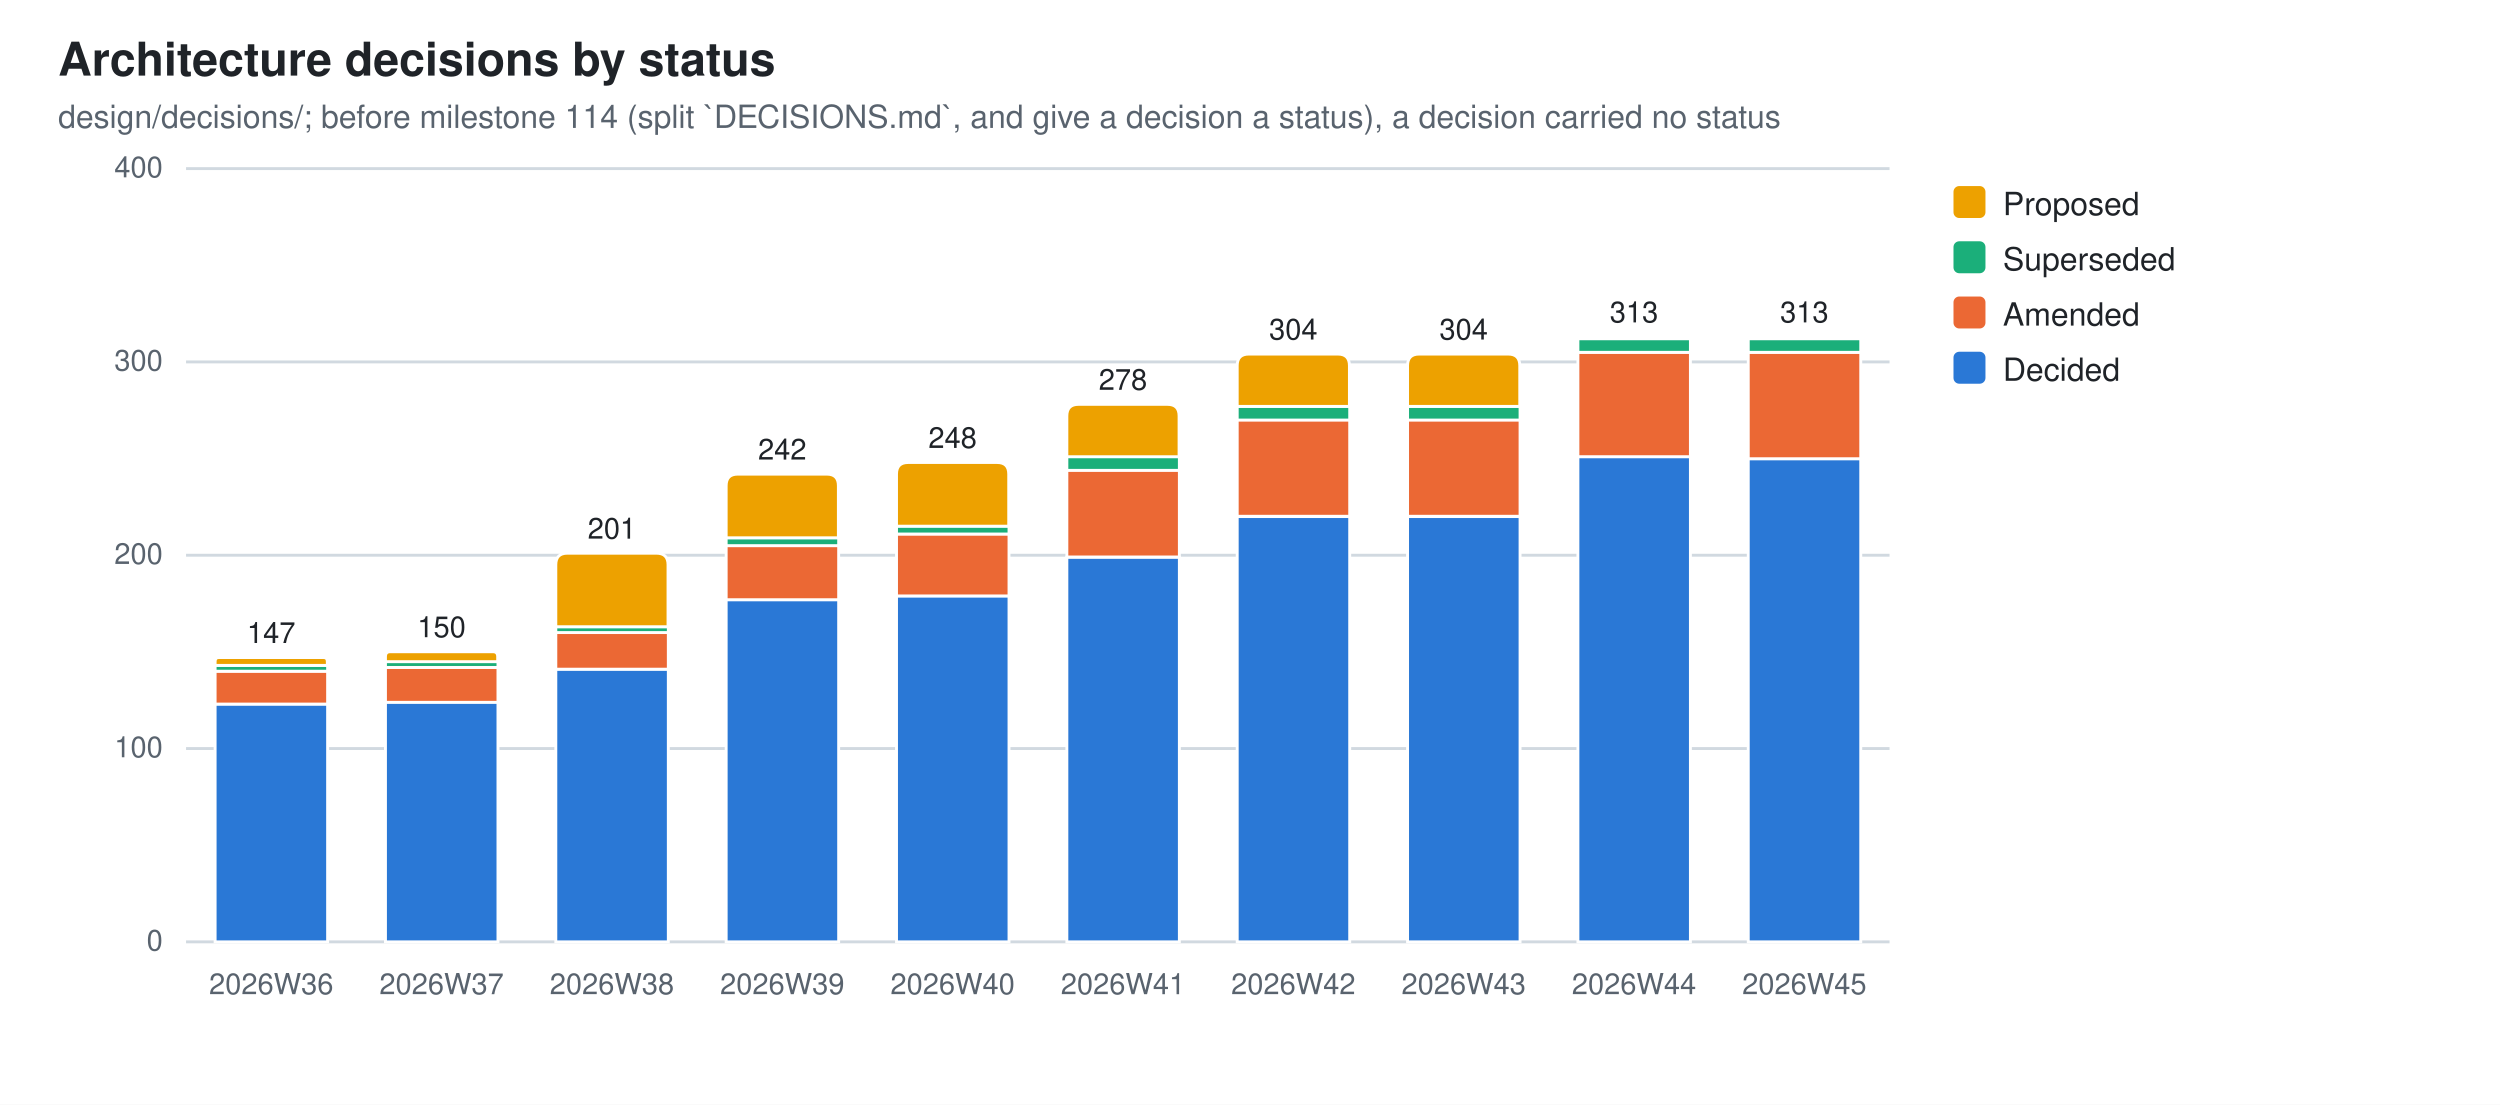
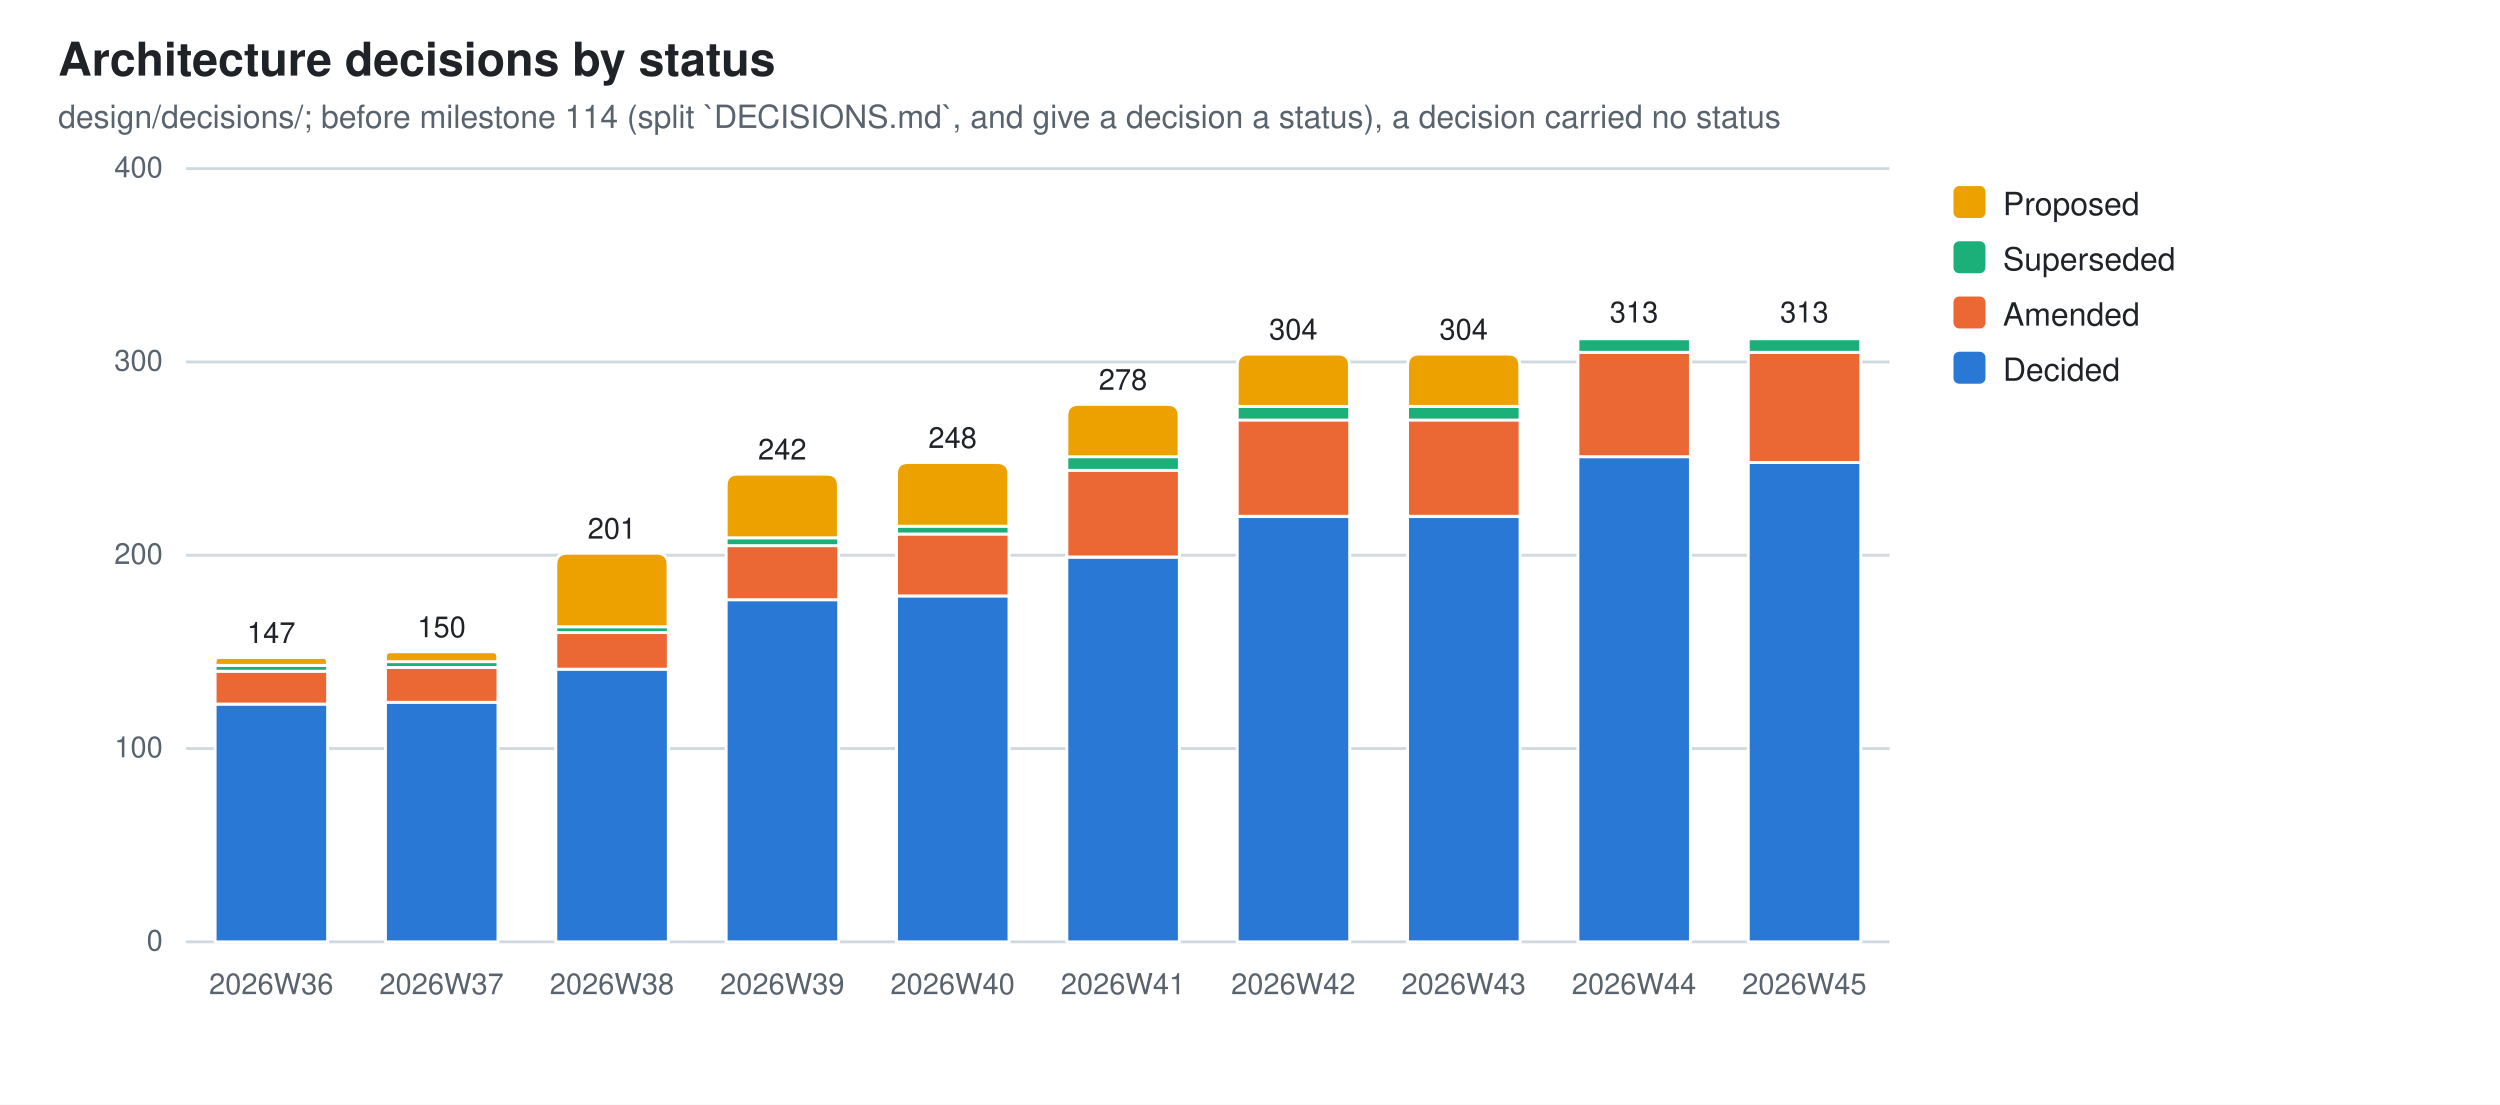
<svg xmlns="http://www.w3.org/2000/svg" width="860" height="380" viewBox="0 0 860 380" role="img" aria-label="Architecture decisions by status">
  <style>
  .bg{fill:#ffffff} .fg{fill:#1f2328} .mut{fill:#59636e} .grid{stroke:#d1d9e0}
  .seg{stroke:#ffffff;stroke-width:1}
  .val{paint-order:stroke;stroke:#ffffff;stroke-width:3px;stroke-linejoin:round}
  .s0{fill:#2a78d6}  .s1{fill:#eb6834}  .s2{fill:#1baf7a}  .s3{fill:#eda100}
  @media (prefers-color-scheme: dark){
    .bg{fill:#0d1117} .fg{fill:#e6edf3} .mut{fill:#9198a1} .grid{stroke:#30363d}
    .seg{stroke:#0d1117} .val{stroke:#0d1117} .s0{fill:#3987e5} .s1{fill:#d95926} .s2{fill:#199e70} .s3{fill:#c98500}}
  text{font-family:-apple-system,BlinkMacSystemFont,"Segoe UI",Helvetica,Arial,sans-serif}
</style>
  <rect class="bg" width="860" height="380" />
  <text class="fg" x="20" y="26" font-size="16" font-weight="600">Architecture decisions by status</text>
  <text class="mut" x="20" y="44" font-size="11">design/decisions/; before milestone 114 (split `DECISIONS.md`, and give a decision a status), a decision carried no status</text>
  <line class="grid" x1="64" y1="324.0" x2="650.0" y2="324.0" stroke-width="1" />
  <text class="mut" x="56" y="327.0" font-size="10" text-anchor="end">0</text>
  <line class="grid" x1="64" y1="257.5" x2="650.0" y2="257.5" stroke-width="1" />
  <text class="mut" x="56" y="260.5" font-size="10" text-anchor="end">100</text>
  <line class="grid" x1="64" y1="191.0" x2="650.0" y2="191.0" stroke-width="1" />
  <text class="mut" x="56" y="194.0" font-size="10" text-anchor="end">200</text>
  <line class="grid" x1="64" y1="124.5" x2="650.0" y2="124.5" stroke-width="1" />
  <text class="mut" x="56" y="127.5" font-size="10" text-anchor="end">300</text>
  <line class="grid" x1="64" y1="58.0" x2="650.0" y2="58.0" stroke-width="1" />
  <text class="mut" x="56" y="61.0" font-size="10" text-anchor="end">400</text>
  <rect class="seg s0" x="74.0" y="242.2" width="38.7" height="81.8" />
  <rect class="seg s1" x="74.0" y="230.9" width="38.7" height="11.3" />
  <rect class="seg s2" x="74.0" y="228.9" width="38.7" height="2.0" />
  <path class="seg s3" d="M74.0,228.9 V227.6 Q74.0,226.2 75.3,226.2 H111.3 Q112.6,226.2 112.6,227.6 V228.9 Z" />
  <text class="mut" x="93.3" y="342" font-size="10" text-anchor="middle">2026W36</text>
  <text class="fg val" x="93.3" y="221.2" font-size="10" text-anchor="middle">147</text>
  <rect class="seg s0" x="132.6" y="241.5" width="38.7" height="82.5" />
  <rect class="seg s1" x="132.6" y="229.6" width="38.7" height="12.0" />
  <rect class="seg s2" x="132.6" y="227.6" width="38.7" height="2.0" />
  <path class="seg s3" d="M132.6,227.6 V225.9 Q132.6,224.2 134.2,224.2 H169.6 Q171.2,224.2 171.2,225.9 V227.6 Z" />
  <text class="mut" x="151.9" y="342" font-size="10" text-anchor="middle">2026W37</text>
  <text class="fg val" x="151.9" y="219.2" font-size="10" text-anchor="middle">150</text>
  <rect class="seg s0" x="191.2" y="230.2" width="38.7" height="93.8" />
  <rect class="seg s1" x="191.2" y="217.6" width="38.7" height="12.6" />
  <rect class="seg s2" x="191.2" y="215.6" width="38.7" height="2.0" />
  <path class="seg s3" d="M191.2,215.6 V194.3 Q191.2,190.3 195.2,190.3 H225.8 Q229.8,190.3 229.8,194.3 V215.6 Z" />
  <text class="mut" x="210.5" y="342" font-size="10" text-anchor="middle">2026W38</text>
  <text class="fg val" x="210.5" y="185.3" font-size="10" text-anchor="middle">201</text>
  <rect class="seg s0" x="249.8" y="206.3" width="38.7" height="117.7" />
  <rect class="seg s1" x="249.8" y="187.7" width="38.7" height="18.6" />
  <rect class="seg s2" x="249.8" y="185.0" width="38.7" height="2.7" />
  <path class="seg s3" d="M249.8,185.0 V167.1 Q249.8,163.1 253.8,163.1 H284.4 Q288.4,163.1 288.4,167.1 V185.0 Z" />
  <text class="mut" x="269.1" y="342" font-size="10" text-anchor="middle">2026W39</text>
  <text class="fg val" x="269.1" y="158.1" font-size="10" text-anchor="middle">242</text>
  <rect class="seg s0" x="308.4" y="205.0" width="38.7" height="119.0" />
  <rect class="seg s1" x="308.4" y="183.7" width="38.7" height="21.3" />
  <rect class="seg s2" x="308.4" y="181.0" width="38.7" height="2.7" />
  <path class="seg s3" d="M308.4,181.0 V163.1 Q308.4,159.1 312.4,159.1 H343.0 Q347.0,159.1 347.0,163.1 V181.0 Z" />
  <text class="mut" x="327.7" y="342" font-size="10" text-anchor="middle">2026W40</text>
  <text class="fg val" x="327.7" y="154.1" font-size="10" text-anchor="middle">248</text>
  <rect class="seg s0" x="367.0" y="191.7" width="38.7" height="132.3" />
  <rect class="seg s1" x="367.0" y="161.7" width="38.7" height="29.9" />
  <rect class="seg s2" x="367.0" y="157.1" width="38.7" height="4.7" />
  <path class="seg s3" d="M367.0,157.1 V143.1 Q367.0,139.1 371.0,139.1 H401.6 Q405.6,139.1 405.6,143.1 V157.1 Z" />
  <text class="mut" x="386.3" y="342" font-size="10" text-anchor="middle">2026W41</text>
  <text class="fg val" x="386.3" y="134.1" font-size="10" text-anchor="middle">278</text>
  <rect class="seg s0" x="425.6" y="177.7" width="38.7" height="146.3" />
  <rect class="seg s1" x="425.6" y="144.4" width="38.7" height="33.2" />
  <rect class="seg s2" x="425.6" y="139.8" width="38.7" height="4.7" />
  <path class="seg s3" d="M425.6,139.8 V125.8 Q425.6,121.8 429.6,121.8 H460.2 Q464.2,121.8 464.2,125.8 V139.8 Z" />
  <text class="mut" x="444.9" y="342" font-size="10" text-anchor="middle">2026W42</text>
  <text class="fg val" x="444.9" y="116.8" font-size="10" text-anchor="middle">304</text>
  <rect class="seg s0" x="484.2" y="177.7" width="38.7" height="146.3" />
  <rect class="seg s1" x="484.2" y="144.4" width="38.7" height="33.2" />
  <rect class="seg s2" x="484.2" y="139.8" width="38.7" height="4.7" />
  <path class="seg s3" d="M484.2,139.8 V125.8 Q484.2,121.8 488.2,121.8 H518.8 Q522.8,121.8 522.8,125.8 V139.8 Z" />
  <text class="mut" x="503.5" y="342" font-size="10" text-anchor="middle">2026W43</text>
  <text class="fg val" x="503.5" y="116.8" font-size="10" text-anchor="middle">304</text>
  <rect class="seg s0" x="542.8" y="157.1" width="38.7" height="166.9" />
  <rect class="seg s1" x="542.8" y="121.2" width="38.7" height="35.9" />
  <rect class="seg s2" x="542.8" y="116.5" width="38.7" height="4.7" />
  <path class="seg s3" d="M542.8,116.5 V116.2 Q542.8,115.9 543.1,115.9 H581.1 Q581.4,115.9 581.4,116.2 V116.5 Z" />
  <text class="mut" x="562.1" y="342" font-size="10" text-anchor="middle">2026W44</text>
  <text class="fg val" x="562.1" y="110.9" font-size="10" text-anchor="middle">313</text>
-   <rect class="seg s0" x="601.4" y="157.8" width="38.7" height="166.2" />
-   <rect class="seg s1" x="601.4" y="121.2" width="38.7" height="36.6" />
+   <rect class="seg s0" x="601.4" y="159.1" width="38.7" height="164.9" />
+   <rect class="seg s1" x="601.4" y="121.2" width="38.7" height="37.9" />
  <rect class="seg s2" x="601.4" y="116.5" width="38.7" height="4.7" />
  <path class="seg s3" d="M601.4,116.5 V116.2 Q601.4,115.9 601.7,115.9 H639.7 Q640.0,115.9 640.0,116.2 V116.5 Z" />
  <text class="mut" x="620.7" y="342" font-size="10" text-anchor="middle">2026W45</text>
  <text class="fg val" x="620.7" y="110.9" font-size="10" text-anchor="middle">313</text>
  <rect class="s3" x="672" y="64" width="11" height="11" rx="2" />
  <text class="fg" y="74" font-size="11">
    <tspan x="689" dy="0">Proposed</tspan>
  </text>
  <rect class="s2" x="672" y="83" width="11" height="11" rx="2" />
  <text class="fg" y="93" font-size="11">
    <tspan x="689" dy="0">Superseded</tspan>
  </text>
  <rect class="s1" x="672" y="102" width="11" height="11" rx="2" />
  <text class="fg" y="112" font-size="11">
    <tspan x="689" dy="0">Amended</tspan>
  </text>
  <rect class="s0" x="672" y="121" width="11" height="11" rx="2" />
  <text class="fg" y="131" font-size="11">
    <tspan x="689" dy="0">Decided</tspan>
  </text>
</svg>
